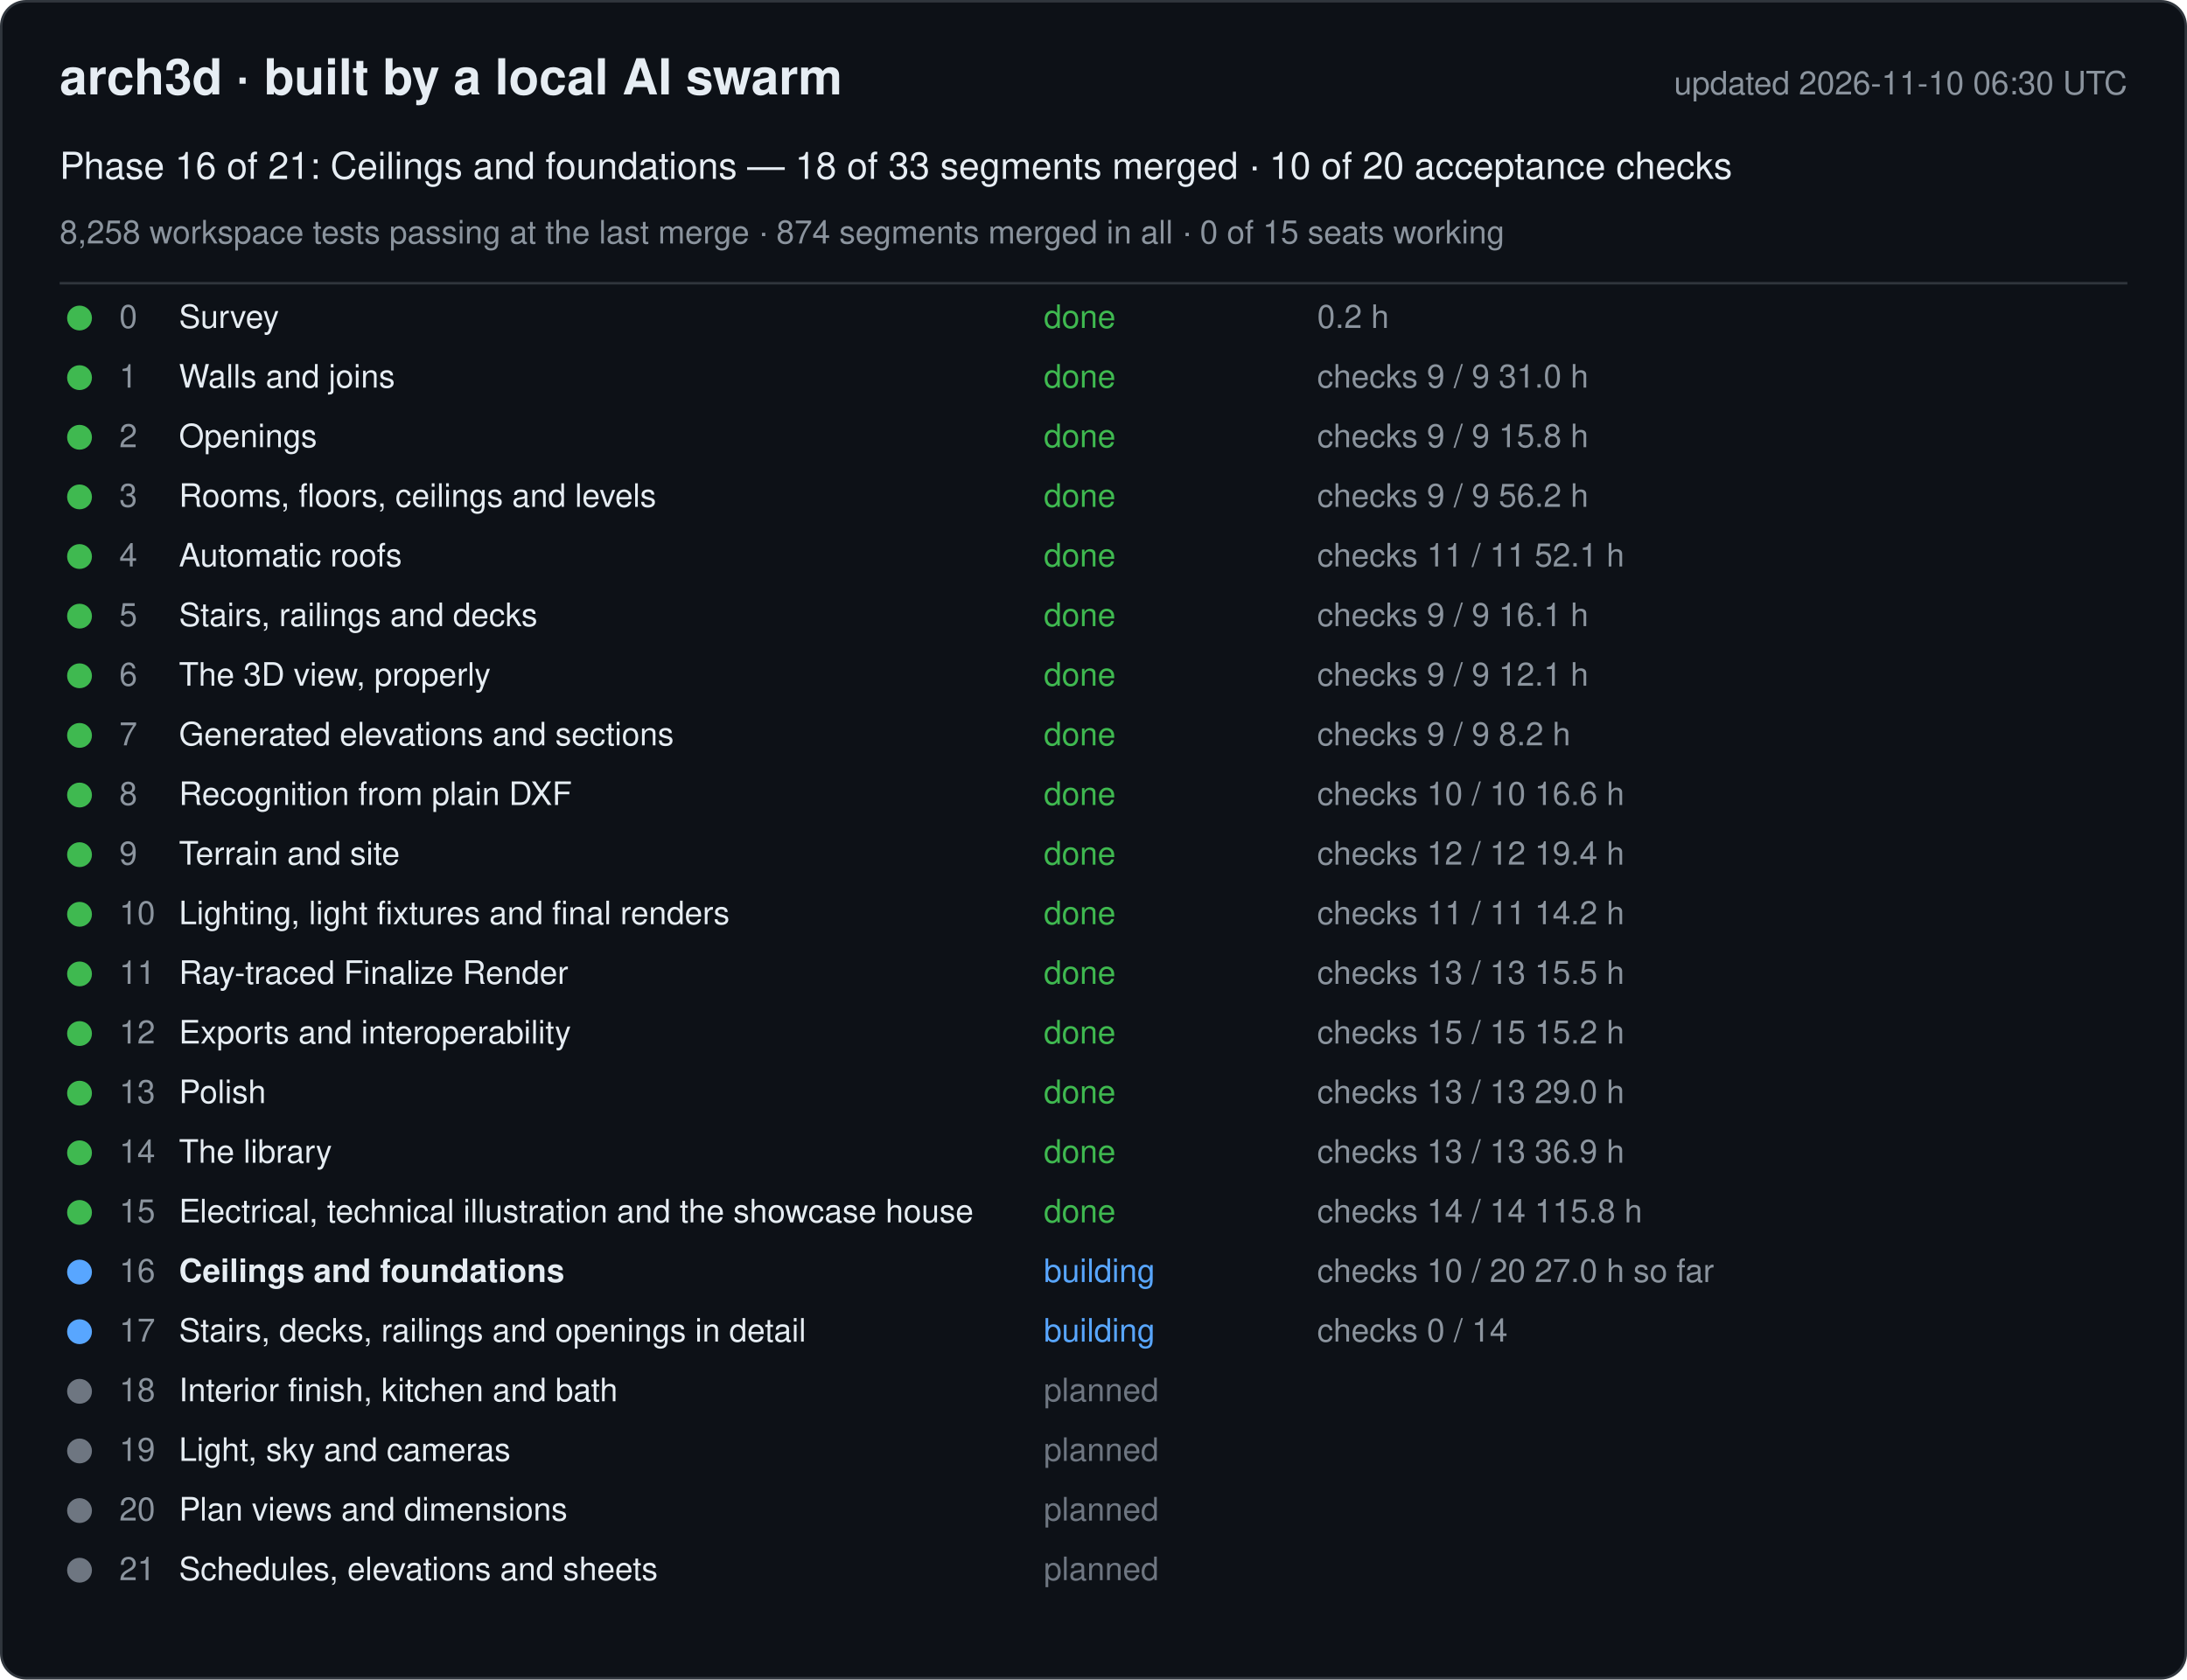
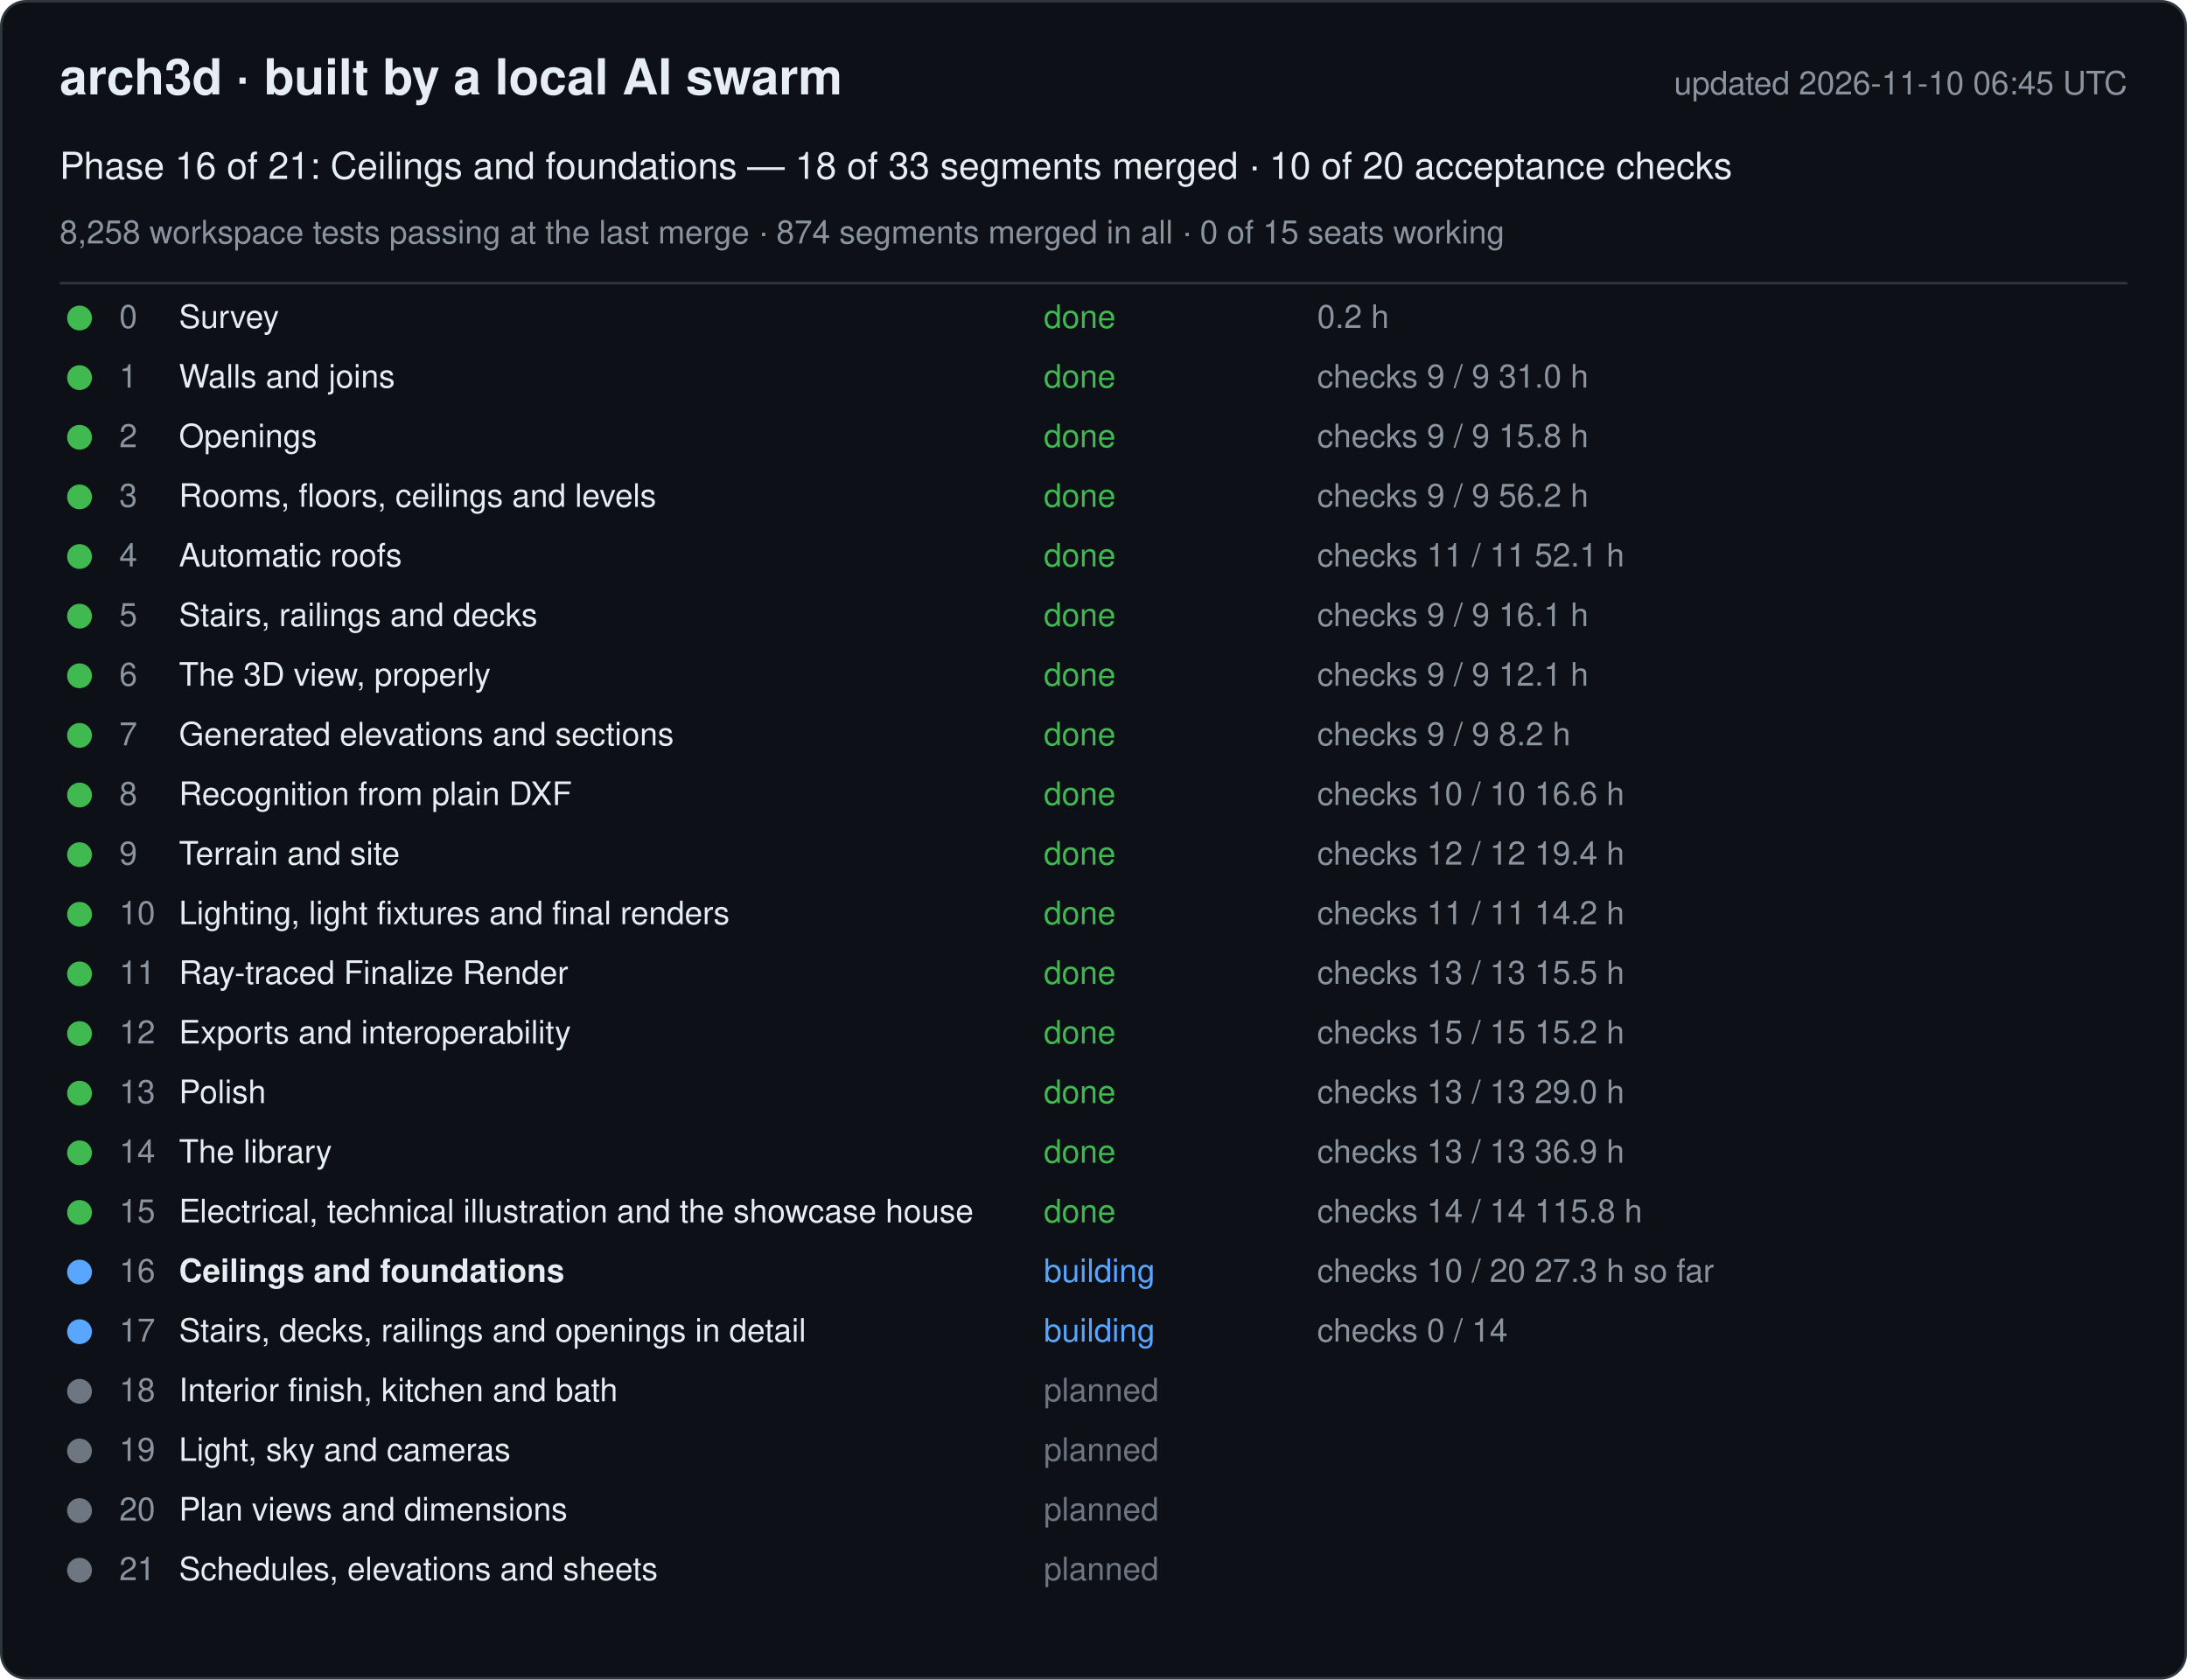
<svg xmlns="http://www.w3.org/2000/svg" width="880" height="676" viewBox="0 0 880 676" font-family="-apple-system, Segoe UI, Helvetica, Arial, sans-serif">
  <rect x="0.5" y="0.5" width="879" height="675" rx="10" fill="#0d1117" stroke="#30363d" />
  <text x="24" y="38" font-size="20" font-weight="600" fill="#e6edf3">arch3d · built by a local AI swarm</text>
-   <text x="856" y="38" font-size="13" fill="#8b949e" text-anchor="end">updated 2026-11-10 06:30 UTC</text>
+   <text x="856" y="38" font-size="13" fill="#8b949e" text-anchor="end">updated 2026-11-10 06:45 UTC</text>
  <text x="24" y="72" font-size="15" fill="#e6edf3">Phase 16 of 21: Ceilings and foundations — 18 of 33 segments merged · 10 of 20 acceptance checks</text>
  <text x="24" y="98" font-size="13" fill="#8b949e">8,258 workspace tests passing at the last merge · 874 segments merged in all · 0 of 15 seats working</text>
  <line x1="24" y1="114" x2="856" y2="114" stroke="#30363d" />
  <g data-phase="0">
    <circle cx="32" cy="128" r="5" fill="#3fb950" />
    <text x="48" y="132" font-size="13" fill="#8b949e">0</text>
    <text x="72" y="132" font-size="13" fill="#e6edf3">Survey</text>
    <text x="420" y="132" font-size="13" fill="#3fb950">done</text>
    <text x="530" y="132" font-size="13" fill="#8b949e">0.2 h</text>
  </g>
  <g data-phase="1">
    <circle cx="32" cy="152" r="5" fill="#3fb950" />
    <text x="48" y="156" font-size="13" fill="#8b949e">1</text>
    <text x="72" y="156" font-size="13" fill="#e6edf3">Walls and joins</text>
    <text x="420" y="156" font-size="13" fill="#3fb950">done</text>
    <text x="530" y="156" font-size="13" fill="#8b949e">checks 9 / 9   31.0 h</text>
  </g>
  <g data-phase="2">
    <circle cx="32" cy="176" r="5" fill="#3fb950" />
    <text x="48" y="180" font-size="13" fill="#8b949e">2</text>
    <text x="72" y="180" font-size="13" fill="#e6edf3">Openings</text>
    <text x="420" y="180" font-size="13" fill="#3fb950">done</text>
    <text x="530" y="180" font-size="13" fill="#8b949e">checks 9 / 9   15.8 h</text>
  </g>
  <g data-phase="3">
    <circle cx="32" cy="200" r="5" fill="#3fb950" />
    <text x="48" y="204" font-size="13" fill="#8b949e">3</text>
    <text x="72" y="204" font-size="13" fill="#e6edf3">Rooms, floors, ceilings and levels</text>
    <text x="420" y="204" font-size="13" fill="#3fb950">done</text>
    <text x="530" y="204" font-size="13" fill="#8b949e">checks 9 / 9   56.2 h</text>
  </g>
  <g data-phase="4">
    <circle cx="32" cy="224" r="5" fill="#3fb950" />
    <text x="48" y="228" font-size="13" fill="#8b949e">4</text>
    <text x="72" y="228" font-size="13" fill="#e6edf3">Automatic roofs</text>
    <text x="420" y="228" font-size="13" fill="#3fb950">done</text>
    <text x="530" y="228" font-size="13" fill="#8b949e">checks 11 / 11   52.1 h</text>
  </g>
  <g data-phase="5">
    <circle cx="32" cy="248" r="5" fill="#3fb950" />
    <text x="48" y="252" font-size="13" fill="#8b949e">5</text>
    <text x="72" y="252" font-size="13" fill="#e6edf3">Stairs, railings and decks</text>
    <text x="420" y="252" font-size="13" fill="#3fb950">done</text>
    <text x="530" y="252" font-size="13" fill="#8b949e">checks 9 / 9   16.1 h</text>
  </g>
  <g data-phase="6">
    <circle cx="32" cy="272" r="5" fill="#3fb950" />
    <text x="48" y="276" font-size="13" fill="#8b949e">6</text>
    <text x="72" y="276" font-size="13" fill="#e6edf3">The 3D view, properly</text>
    <text x="420" y="276" font-size="13" fill="#3fb950">done</text>
    <text x="530" y="276" font-size="13" fill="#8b949e">checks 9 / 9   12.1 h</text>
  </g>
  <g data-phase="7">
    <circle cx="32" cy="296" r="5" fill="#3fb950" />
    <text x="48" y="300" font-size="13" fill="#8b949e">7</text>
    <text x="72" y="300" font-size="13" fill="#e6edf3">Generated elevations and sections</text>
    <text x="420" y="300" font-size="13" fill="#3fb950">done</text>
    <text x="530" y="300" font-size="13" fill="#8b949e">checks 9 / 9   8.2 h</text>
  </g>
  <g data-phase="8">
    <circle cx="32" cy="320" r="5" fill="#3fb950" />
    <text x="48" y="324" font-size="13" fill="#8b949e">8</text>
    <text x="72" y="324" font-size="13" fill="#e6edf3">Recognition from plain DXF</text>
    <text x="420" y="324" font-size="13" fill="#3fb950">done</text>
    <text x="530" y="324" font-size="13" fill="#8b949e">checks 10 / 10   16.6 h</text>
  </g>
  <g data-phase="9">
    <circle cx="32" cy="344" r="5" fill="#3fb950" />
    <text x="48" y="348" font-size="13" fill="#8b949e">9</text>
    <text x="72" y="348" font-size="13" fill="#e6edf3">Terrain and site</text>
    <text x="420" y="348" font-size="13" fill="#3fb950">done</text>
    <text x="530" y="348" font-size="13" fill="#8b949e">checks 12 / 12   19.4 h</text>
  </g>
  <g data-phase="10">
    <circle cx="32" cy="368" r="5" fill="#3fb950" />
    <text x="48" y="372" font-size="13" fill="#8b949e">10</text>
    <text x="72" y="372" font-size="13" fill="#e6edf3">Lighting, light fixtures and final renders</text>
    <text x="420" y="372" font-size="13" fill="#3fb950">done</text>
    <text x="530" y="372" font-size="13" fill="#8b949e">checks 11 / 11   14.2 h</text>
  </g>
  <g data-phase="11">
    <circle cx="32" cy="392" r="5" fill="#3fb950" />
    <text x="48" y="396" font-size="13" fill="#8b949e">11</text>
    <text x="72" y="396" font-size="13" fill="#e6edf3">Ray-traced Finalize Render</text>
    <text x="420" y="396" font-size="13" fill="#3fb950">done</text>
    <text x="530" y="396" font-size="13" fill="#8b949e">checks 13 / 13   15.5 h</text>
  </g>
  <g data-phase="12">
    <circle cx="32" cy="416" r="5" fill="#3fb950" />
    <text x="48" y="420" font-size="13" fill="#8b949e">12</text>
    <text x="72" y="420" font-size="13" fill="#e6edf3">Exports and interoperability</text>
    <text x="420" y="420" font-size="13" fill="#3fb950">done</text>
    <text x="530" y="420" font-size="13" fill="#8b949e">checks 15 / 15   15.2 h</text>
  </g>
  <g data-phase="13">
    <circle cx="32" cy="440" r="5" fill="#3fb950" />
    <text x="48" y="444" font-size="13" fill="#8b949e">13</text>
    <text x="72" y="444" font-size="13" fill="#e6edf3">Polish</text>
    <text x="420" y="444" font-size="13" fill="#3fb950">done</text>
    <text x="530" y="444" font-size="13" fill="#8b949e">checks 13 / 13   29.0 h</text>
  </g>
  <g data-phase="14">
    <circle cx="32" cy="464" r="5" fill="#3fb950" />
    <text x="48" y="468" font-size="13" fill="#8b949e">14</text>
    <text x="72" y="468" font-size="13" fill="#e6edf3">The library</text>
    <text x="420" y="468" font-size="13" fill="#3fb950">done</text>
    <text x="530" y="468" font-size="13" fill="#8b949e">checks 13 / 13   36.9 h</text>
  </g>
  <g data-phase="15">
    <circle cx="32" cy="488" r="5" fill="#3fb950" />
    <text x="48" y="492" font-size="13" fill="#8b949e">15</text>
    <text x="72" y="492" font-size="13" fill="#e6edf3">Electrical, technical illustration and the showcase house</text>
    <text x="420" y="492" font-size="13" fill="#3fb950">done</text>
    <text x="530" y="492" font-size="13" fill="#8b949e">checks 14 / 14   115.8 h</text>
  </g>
  <g data-phase="16">
    <circle cx="32" cy="512" r="5" fill="#58a6ff" />
    <text x="48" y="516" font-size="13" fill="#8b949e">16</text>
    <text x="72" y="516" font-size="13" fill="#e6edf3" font-weight="600">Ceilings and foundations</text>
    <text x="420" y="516" font-size="13" fill="#58a6ff">building</text>
-     <text x="530" y="516" font-size="13" fill="#8b949e">checks 10 / 20   27.0 h so far</text>
+     <text x="530" y="516" font-size="13" fill="#8b949e">checks 10 / 20   27.3 h so far</text>
  </g>
  <g data-phase="17">
    <circle cx="32" cy="536" r="5" fill="#58a6ff" />
    <text x="48" y="540" font-size="13" fill="#8b949e">17</text>
    <text x="72" y="540" font-size="13" fill="#e6edf3">Stairs, decks, railings and openings in detail</text>
    <text x="420" y="540" font-size="13" fill="#58a6ff">building</text>
    <text x="530" y="540" font-size="13" fill="#8b949e">checks 0 / 14</text>
  </g>
  <g data-phase="18">
    <circle cx="32" cy="560" r="5" fill="#6e7681" />
    <text x="48" y="564" font-size="13" fill="#8b949e">18</text>
    <text x="72" y="564" font-size="13" fill="#e6edf3">Interior finish, kitchen and bath</text>
    <text x="420" y="564" font-size="13" fill="#6e7681">planned</text>
    <text x="530" y="564" font-size="13" fill="#8b949e" />
  </g>
  <g data-phase="19">
    <circle cx="32" cy="584" r="5" fill="#6e7681" />
    <text x="48" y="588" font-size="13" fill="#8b949e">19</text>
    <text x="72" y="588" font-size="13" fill="#e6edf3">Light, sky and cameras</text>
    <text x="420" y="588" font-size="13" fill="#6e7681">planned</text>
    <text x="530" y="588" font-size="13" fill="#8b949e" />
  </g>
  <g data-phase="20">
    <circle cx="32" cy="608" r="5" fill="#6e7681" />
    <text x="48" y="612" font-size="13" fill="#8b949e">20</text>
    <text x="72" y="612" font-size="13" fill="#e6edf3">Plan views and dimensions</text>
    <text x="420" y="612" font-size="13" fill="#6e7681">planned</text>
    <text x="530" y="612" font-size="13" fill="#8b949e" />
  </g>
  <g data-phase="21">
    <circle cx="32" cy="632" r="5" fill="#6e7681" />
    <text x="48" y="636" font-size="13" fill="#8b949e">21</text>
    <text x="72" y="636" font-size="13" fill="#e6edf3">Schedules, elevations and sheets</text>
    <text x="420" y="636" font-size="13" fill="#6e7681">planned</text>
    <text x="530" y="636" font-size="13" fill="#8b949e" />
  </g>
</svg>
